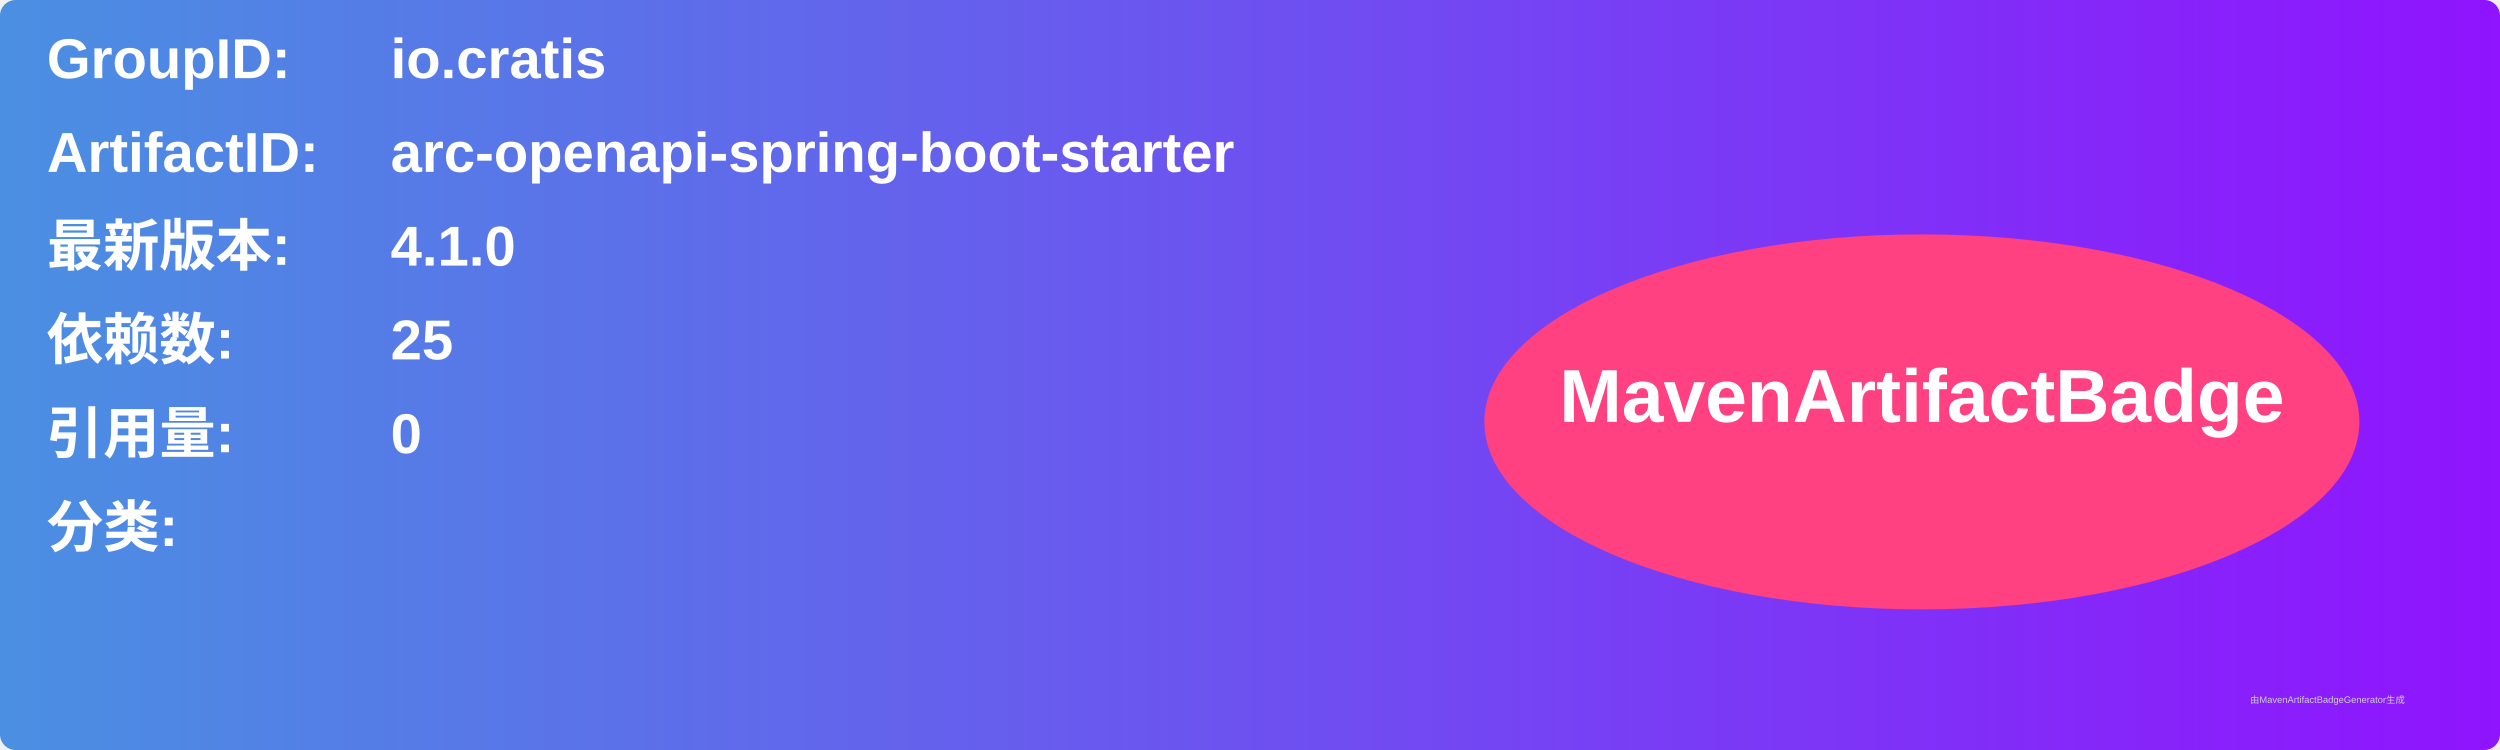
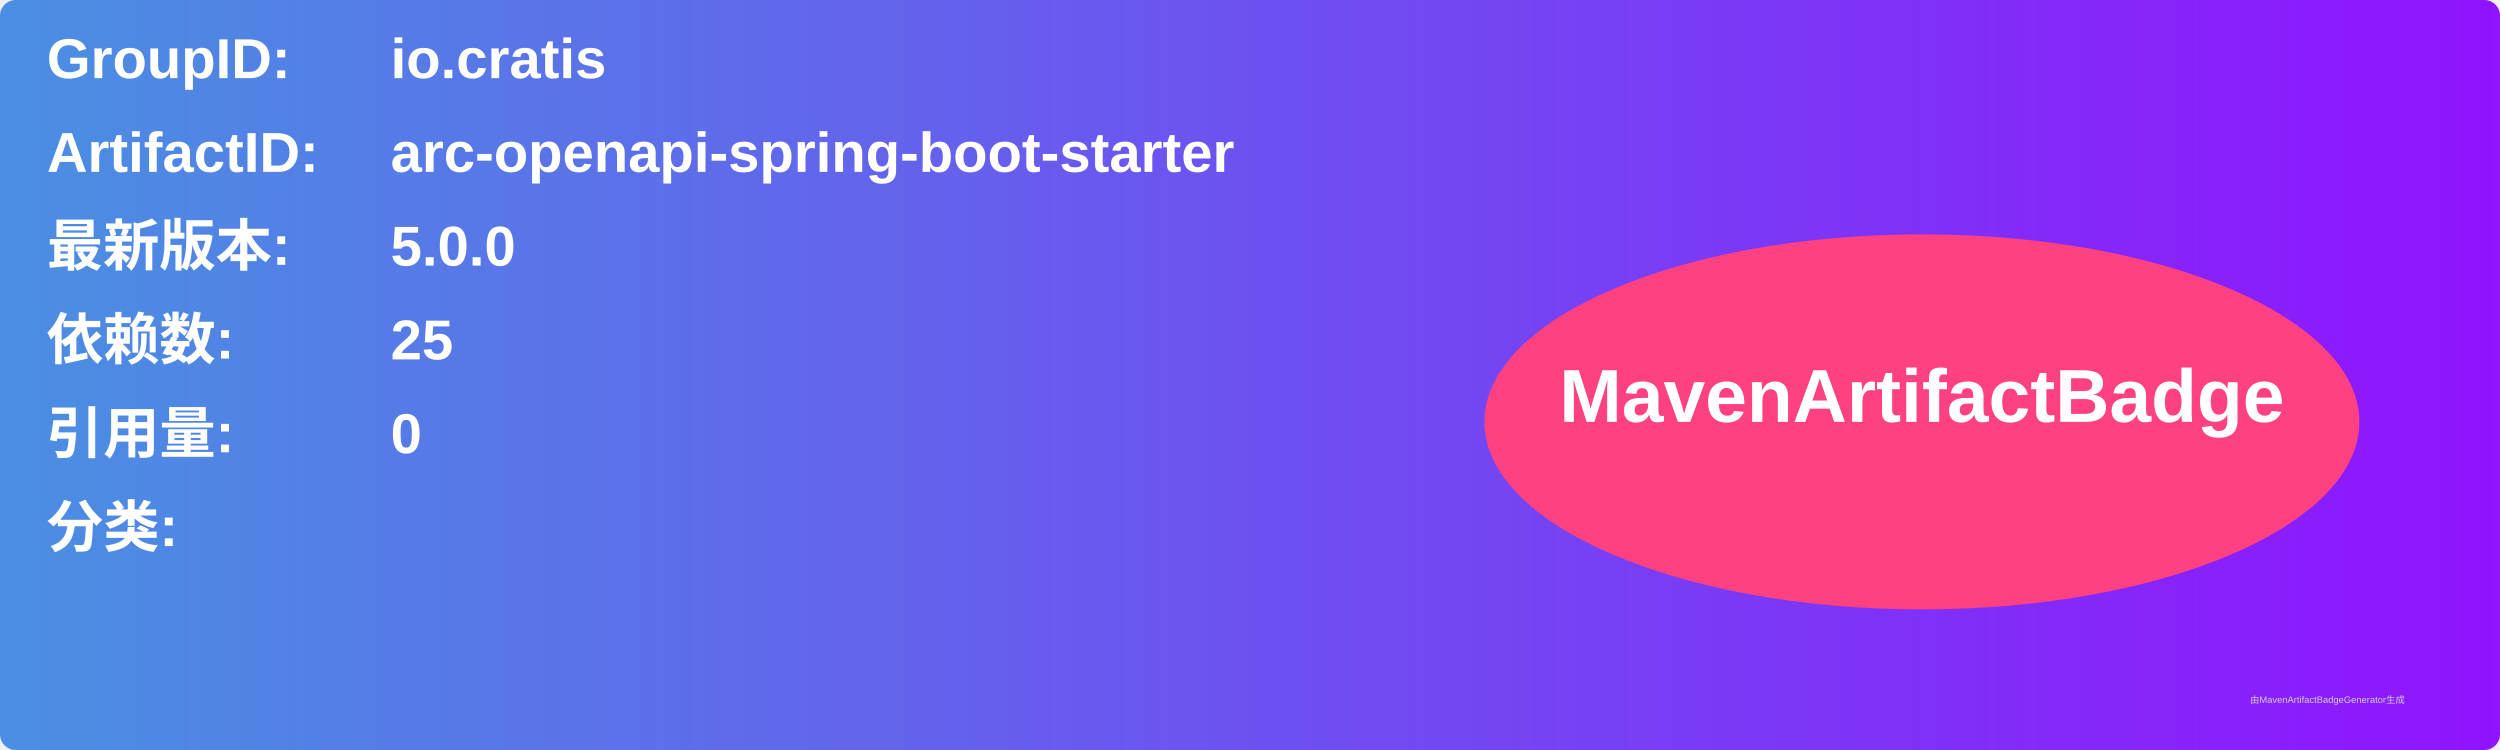
<svg xmlns="http://www.w3.org/2000/svg" width="800" height="240" viewBox="0 0 800 240">
  <linearGradient id="grad" x1="0%" y1="0%" x2="100%" y2="0%">
    <stop offset="0%" stop-color="#4a90e2" />
    <stop offset="100%" stop-color="#9013fe" />
  </linearGradient>
  <rect width="100%" height="100%" rx="5" ry="5" fill="url(#grad)" />
  <g transform="translate(15, 15)">
    <text x="0" y="10" font-family="Arial" font-size="18" fill="white" font-weight="bold" width="260">GroupID:</text>
    <text x="110" y="10" font-family="Arial" font-size="18" fill="white" font-weight="bold" width="460">io.cratis</text>
    <text x="0" y="40" font-family="Arial" font-size="18" fill="white" font-weight="bold" width="260">ArtifactID:</text>
    <text x="110" y="40" font-family="Arial" font-size="18" fill="white" font-weight="bold" width="460">arc-openapi-spring-boot-starter</text>
    <text x="0" y="70" font-family="Arial" font-size="18" fill="white" font-weight="bold">最新版本:</text>
    <text x="110" y="70" font-family="Arial" font-size="18" fill="white" font-weight="bold">
-       <tspan font-weight="bold">4.1.0</tspan>
+       <tspan font-weight="bold">5.0.0</tspan>
    </text>
    <text x="0" y="100" font-family="Arial" font-size="18" fill="white" font-weight="bold">依赖数: </text>
    <text x="110" y="100" font-family="Arial" font-size="18" fill="white">
      <tspan font-weight="bold">25</tspan>
    </text>
    <text x="0" y="130" font-family="Arial" font-size="18" fill="white" font-weight="bold">引用量: </text>
    <text x="110" y="130" font-family="Arial" font-size="18" fill="white">
      <tspan font-weight="bold">0</tspan>
    </text>
    <text x="0" y="160" font-family="Arial" font-size="18" fill="white" font-weight="bold">分类:</text>
    <text x="10" y="190" font-family="Arial" font-size="10" fill="white">
      <tspan font-weight="bold" />
    </text>
    <ellipse cx="600" cy="120" rx="140" ry="60" fill="#ff4081" />
    <text x="600" y="120" text-anchor="middle" font-family="Arial" font-size="24" fill="white" font-weight="bold">MavenArtifactBadge</text>
  </g>
  <text x="720" y="225" font-family="Arial" font-size="3" fill="#d0d0d0">由MavenArtifactBadgeGenerator生成</text>
</svg>
